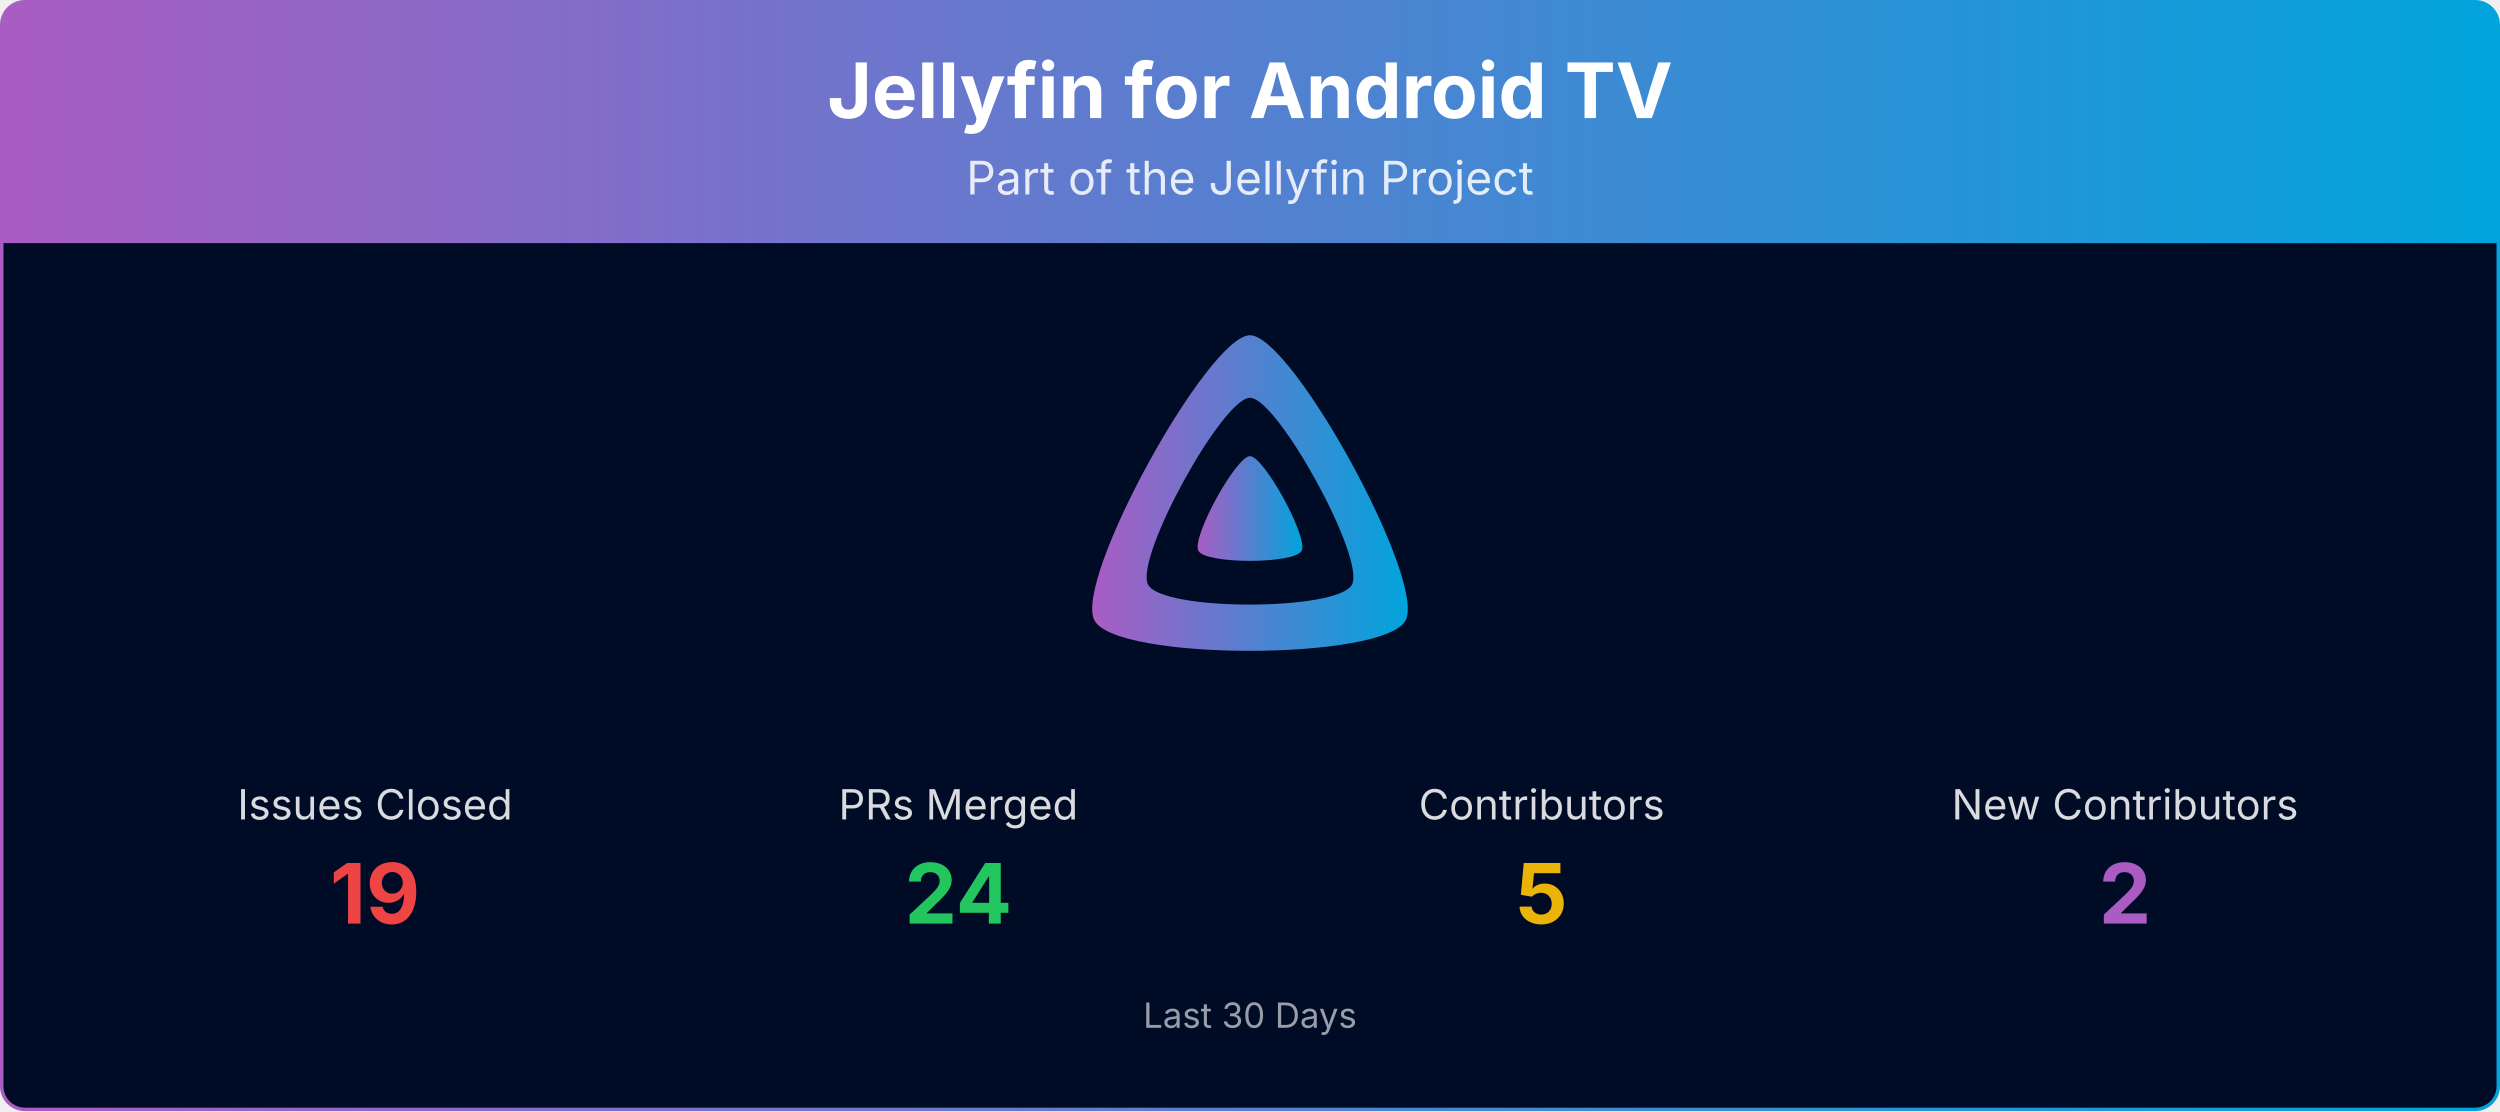
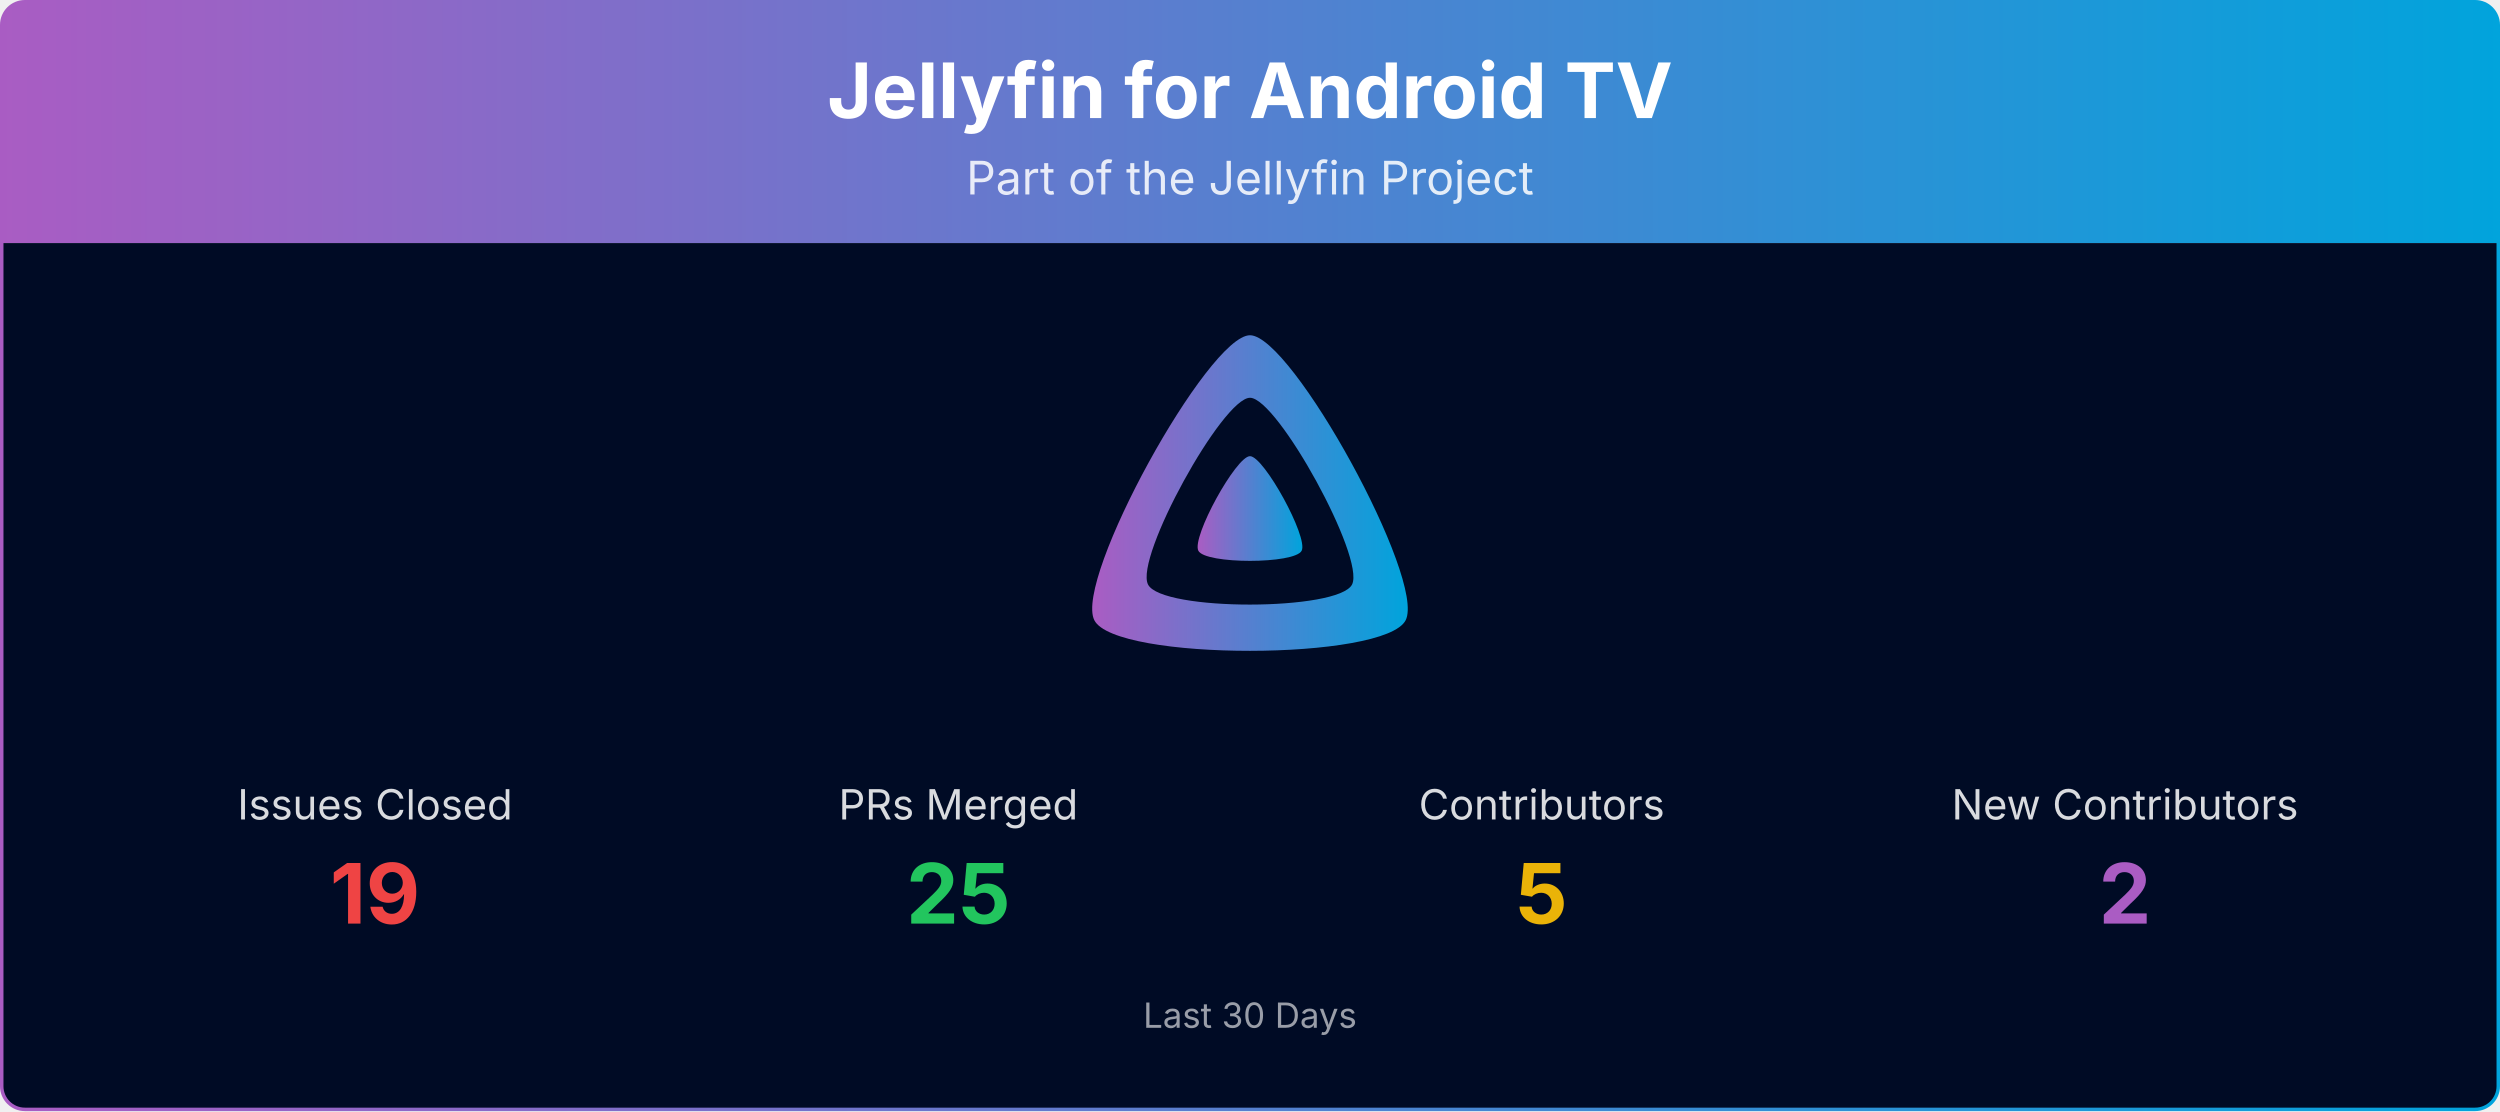
<svg xmlns="http://www.w3.org/2000/svg" viewBox="0 0 1080 480" width="100%" role="img" aria-label="Jellyfin for Android TV">
  <defs>
    <linearGradient id="banner-jellyfin-androidtv-grad" x1="0" y1="0" x2="1" y2="0">
      <stop offset="0%" stop-color="#AA5CC3" />
      <stop offset="100%" stop-color="#00A4DC" />
    </linearGradient>
    <clipPath id="banner-jellyfin-androidtv-grad-clip">
      <rect x="0.75" y="0.75" width="1078.5" height="478.5" rx="10" ry="10" />
    </clipPath>
  </defs>
  <g clip-path="url(#banner-jellyfin-androidtv-grad-clip)">
    <path d="M0.75,10.75 A10.0,10.0 0 0 1 10.75,0.75 L1069.25,0.75 A10.0,10.0 0 0 1 1079.25,10.75 L1079.25,105.00 L0.75,105.00 Z" fill="url(#banner-jellyfin-androidtv-grad)" />
    <text x="540.0" y="51" text-anchor="middle" font-size="33" font-weight="700" font-family="Plus Jakarta Sans, system-ui, -apple-system, Segoe UI, sans-serif" fill="#ffffff">Jellyfin for Android TV</text>
    <text x="540.0" y="84" text-anchor="middle" font-size="20" font-family="Plus Jakarta Sans, system-ui, -apple-system, Segoe UI, sans-serif" fill="#ffffff" opacity="0.85">Part of the Jellyfin Project</text>
    <rect x="0.75" y="105" width="1078.5" height="374.25" fill="#000b25" />
    <g transform="translate(465.00,138.00) scale(0.29297)">
      <path fill="url(#banner-jellyfin-androidtv-grad)" fill-rule="evenodd" d="M256,23.3c-61.6,0-259.8,359.4-229.6,420.1s429.3,60,459.2,0S317.6,23.3,256,23.3zM406.5,390.8c-19.6,39.3-281.1,39.8-300.9,0s110.1-275.3,150.4-275.3S426.1,351.4,406.5,390.8z" />
      <path fill="url(#banner-jellyfin-androidtv-grad)" d="M256,201.6c-20.4,0-86.2,119.3-76.2,139.4s142.5,19.9,152.4,0S276.5,201.6,256,201.6z" />
    </g>
    <text x="162.0" y="354.0" text-anchor="middle" font-size="18" font-family="Plus Jakarta Sans, system-ui, -apple-system, Segoe UI, sans-serif" fill="#ffffff" opacity="0.85">Issues Closed</text>
    <text x="162.0" y="399.0" text-anchor="middle" font-size="36" font-weight="700" font-family="Plus Jakarta Sans, system-ui, -apple-system, Segoe UI, sans-serif" fill="#ef4444">19</text>
    <text x="414.0" y="354.0" text-anchor="middle" font-size="18" font-family="Plus Jakarta Sans, system-ui, -apple-system, Segoe UI, sans-serif" fill="#ffffff" opacity="0.85">PRs Merged</text>
-     <text x="414.0" y="399.0" text-anchor="middle" font-size="36" font-weight="700" font-family="Plus Jakarta Sans, system-ui, -apple-system, Segoe UI, sans-serif" fill="#22c55e">24</text>
+     <text x="414.0" y="399.0" text-anchor="middle" font-size="36" font-weight="700" font-family="Plus Jakarta Sans, system-ui, -apple-system, Segoe UI, sans-serif" fill="#22c55e">25</text>
    <text x="666.0" y="354.0" text-anchor="middle" font-size="18" font-family="Plus Jakarta Sans, system-ui, -apple-system, Segoe UI, sans-serif" fill="#ffffff" opacity="0.85">Contributors</text>
    <text x="666.0" y="399.0" text-anchor="middle" font-size="36" font-weight="700" font-family="Plus Jakarta Sans, system-ui, -apple-system, Segoe UI, sans-serif" fill="#eab308">5</text>
    <text x="918.0" y="354.0" text-anchor="middle" font-size="18" font-family="Plus Jakarta Sans, system-ui, -apple-system, Segoe UI, sans-serif" fill="#ffffff" opacity="0.85">New Contributors</text>
    <text x="918.0" y="399.0" text-anchor="middle" font-size="36" font-weight="700" font-family="Plus Jakarta Sans, system-ui, -apple-system, Segoe UI, sans-serif" fill="#AA5CC3">2</text>
    <text x="540.0" y="444.0" text-anchor="middle" font-size="15" font-family="Plus Jakarta Sans, system-ui, -apple-system, Segoe UI, sans-serif" fill="#ffffff" opacity="0.6">Last 30 Days</text>
  </g>
  <rect x="0.75" y="0.75" width="1078.5" height="478.5" rx="10" ry="10" fill="none" stroke="url(#banner-jellyfin-androidtv-grad)" stroke-width="1.5" />
</svg>
